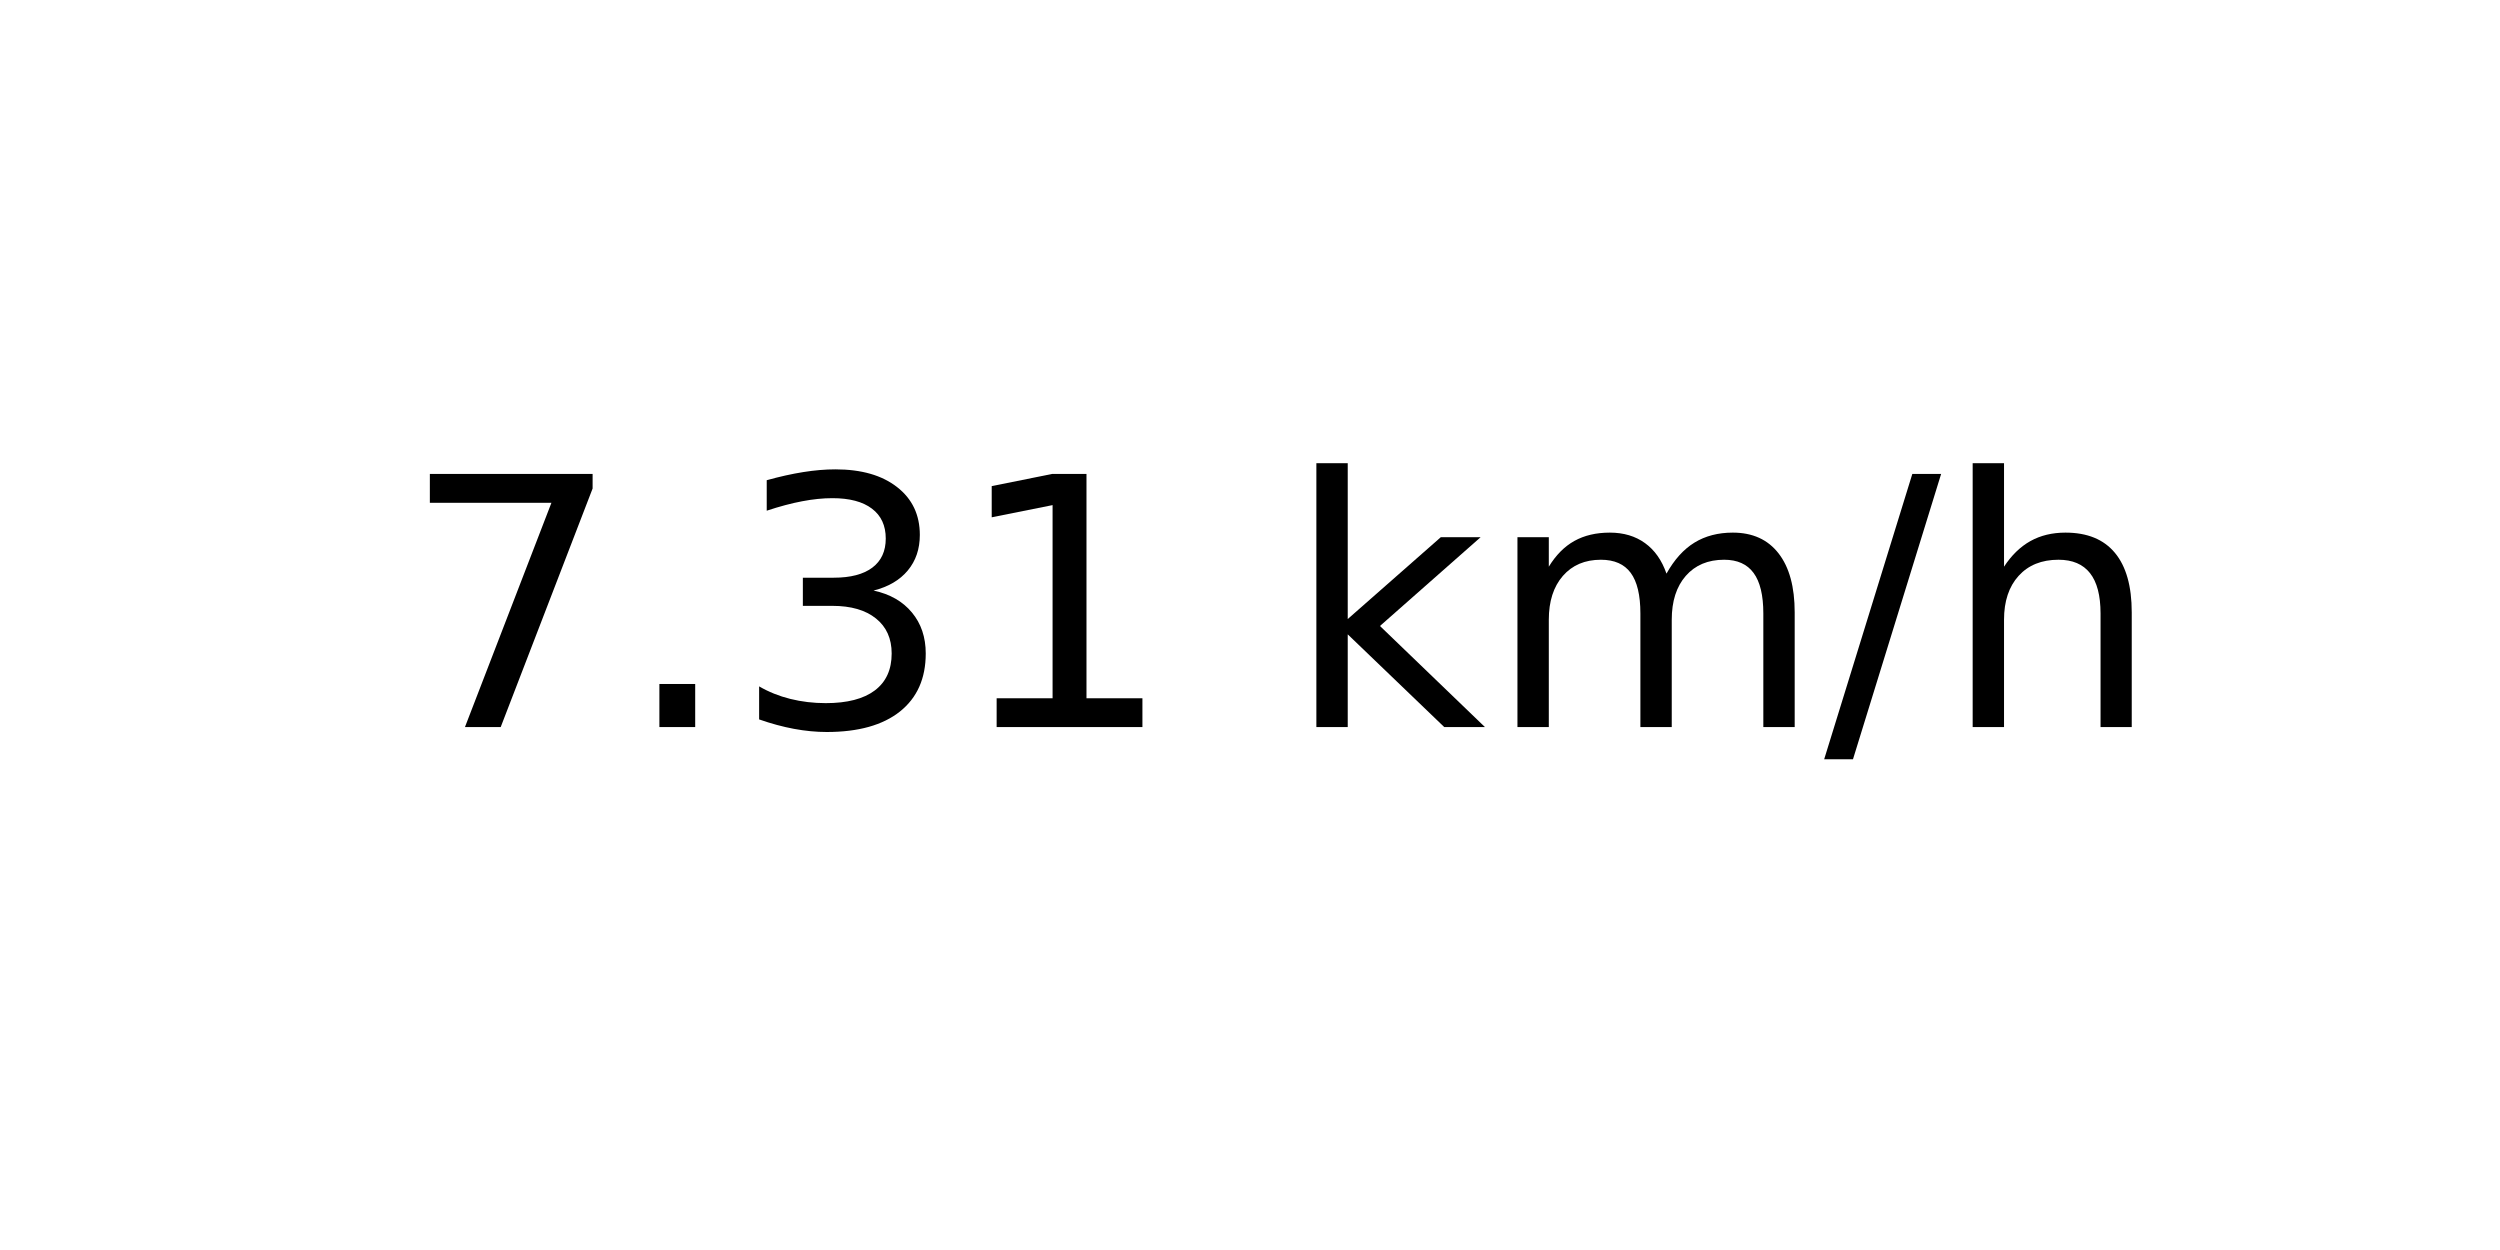
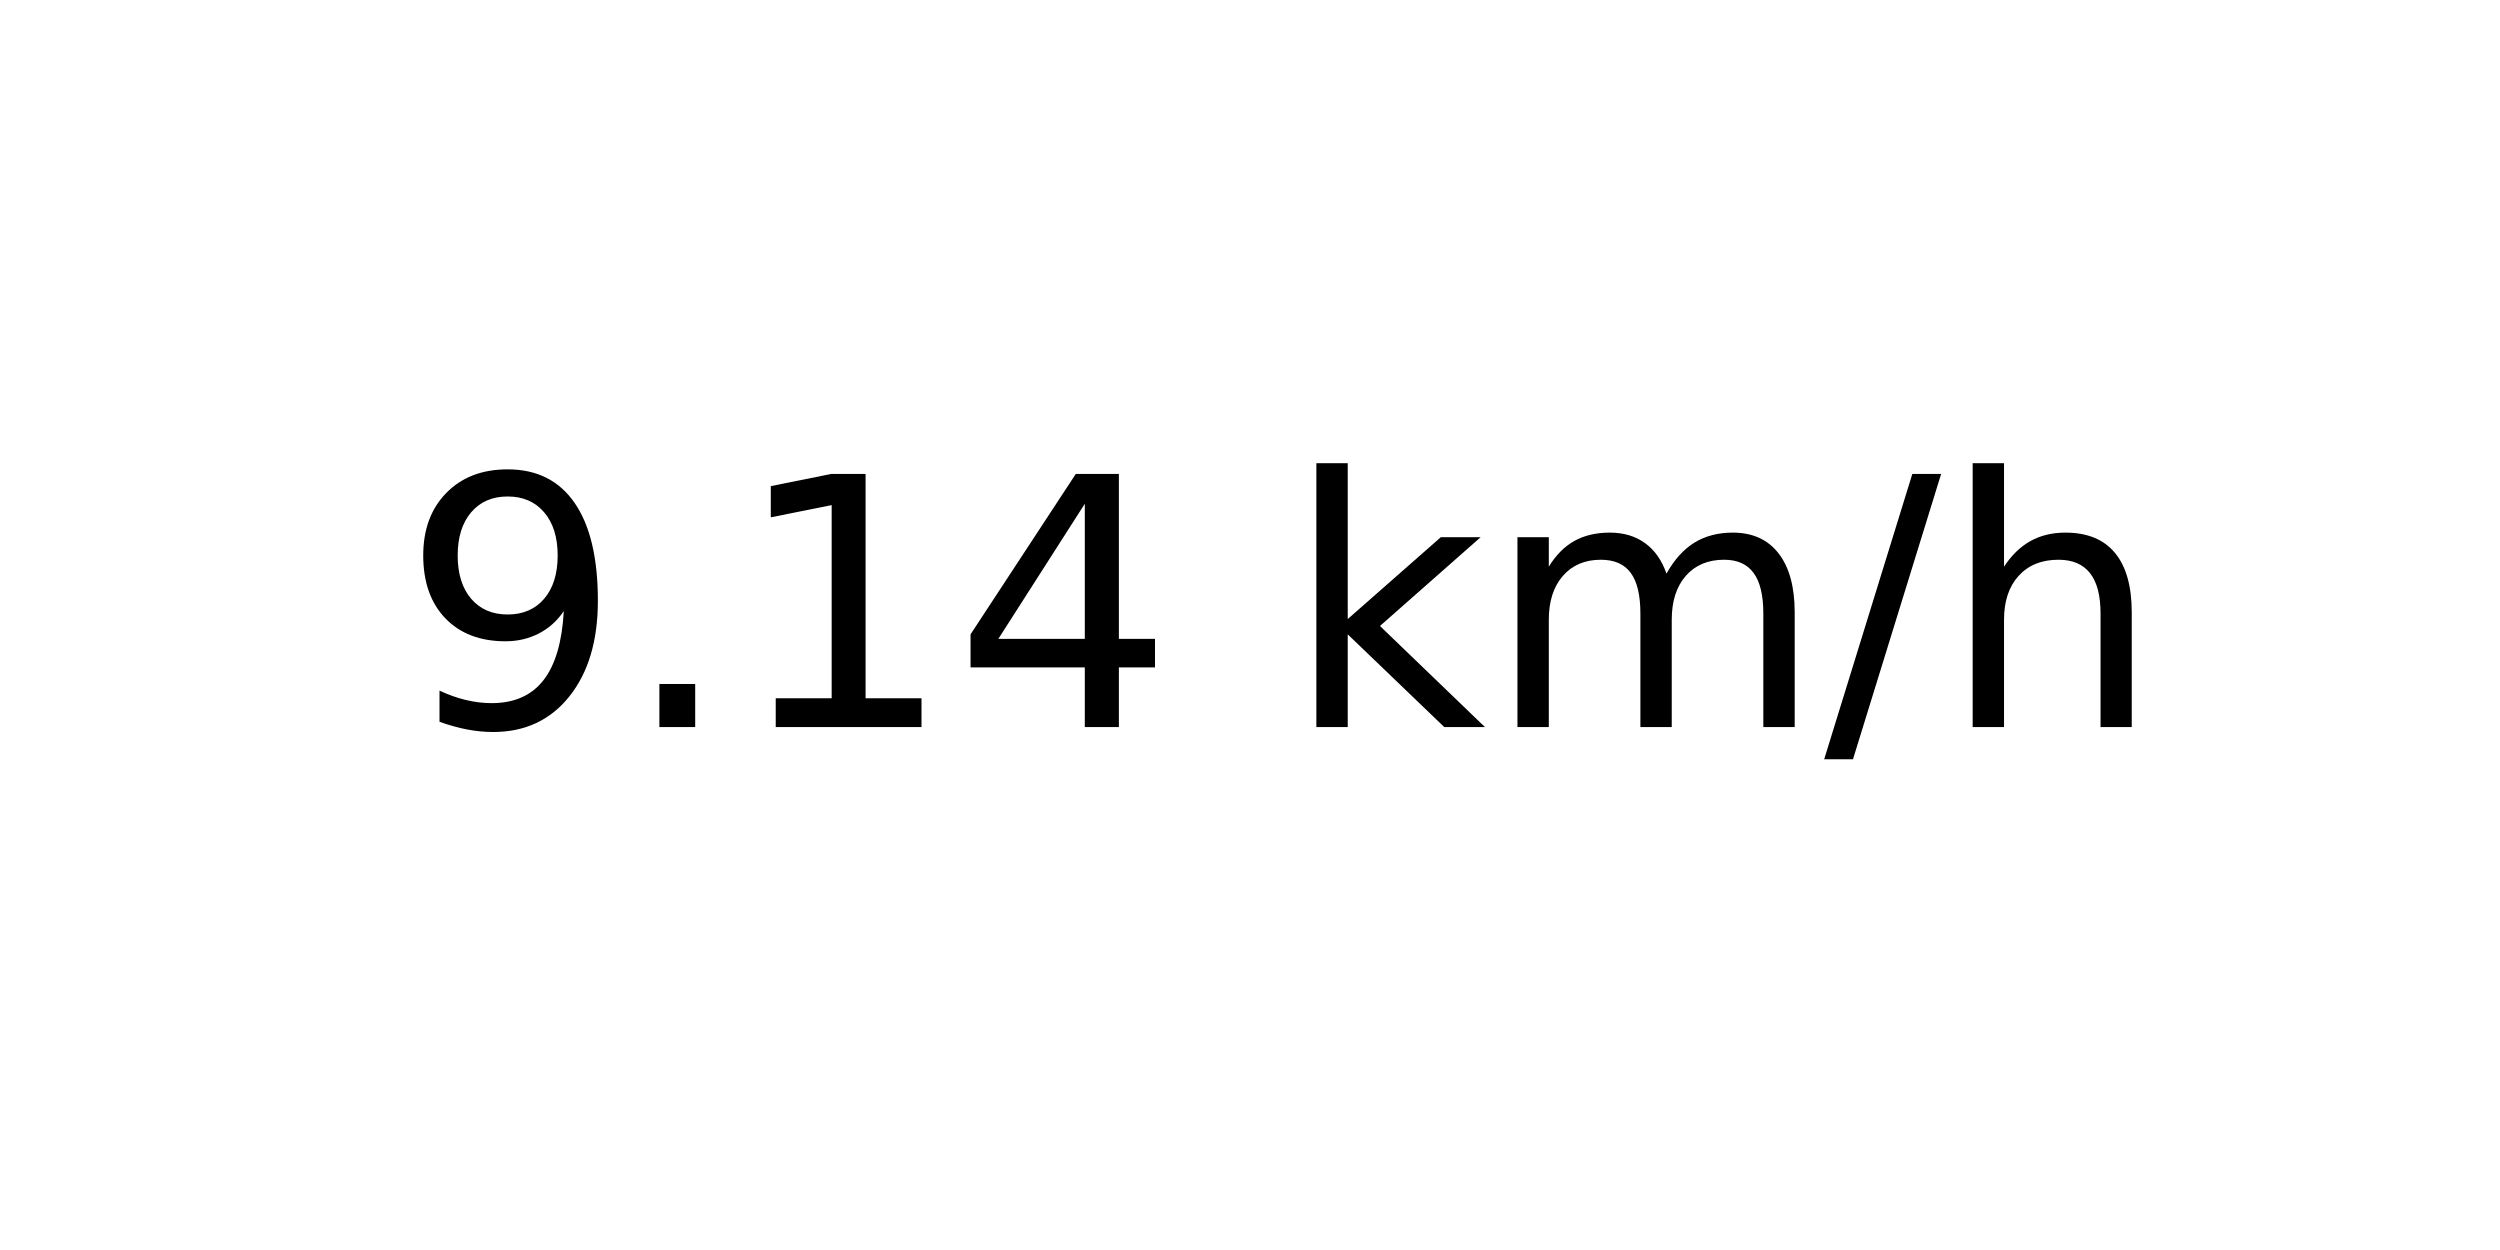
<svg xmlns="http://www.w3.org/2000/svg" xmlns:xlink="http://www.w3.org/1999/xlink" width="72pt" height="36pt" viewBox="0 0 72 36" version="1.1">
  <defs>
    <style type="text/css">*{stroke-linejoin: round; stroke-linecap: butt}</style>
  </defs>
  <g id="figure_1">
    <g id="axes_1">
      <g id="text_1">
        <g transform="translate(11.55937 20.93937) scale(0.1 -0.1)">
          <defs>
-             <path id="DejaVuSans-37" d="M 525 4666  L 3525 4666  L 3525 4397  L 1831 0  L 1172 0  L 2766 4134  L 525 4134  L 525 4666  z " transform="scale(0.015625)" />
+             <path id="DejaVuSans-39" d="M 703 97  L 703 672  Q 941 559 1184 500  Q 1428 441 1663 441  Q 2288 441 2617 861  Q 2947 1281 2994 2138  Q 2813 1869 2534 1725  Q 2256 1581 1919 1581  Q 1219 1581 811 2004  Q 403 2428 403 3163  Q 403 3881 828 4315  Q 1253 4750 1959 4750  Q 2769 4750 3195 4129  Q 3622 3509 3622 2328  Q 3622 1225 3098 567  Q 2575 -91 1691 -91  Q 1453 -91 1209 -44  Q 966 3 703 97  z M 1959 2075  Q 2384 2075 2632 2365  Q 2881 2656 2881 3163  Q 2881 3666 2632 3958  Q 2384 4250 1959 4250  Q 1534 4250 1286 3958  Q 1038 3666 1038 3163  Q 1038 2656 1286 2365  Q 1534 2075 1959 2075  z " transform="scale(0.015625)" />
            <path id="DejaVuSans-2e" d="M 684 794  L 1344 794  L 1344 0  L 684 0  L 684 794  z " transform="scale(0.015625)" />
-             <path id="DejaVuSans-33" d="M 2597 2516  Q 3050 2419 3304 2112  Q 3559 1806 3559 1356  Q 3559 666 3084 287  Q 2609 -91 1734 -91  Q 1441 -91 1130 -33  Q 819 25 488 141  L 488 750  Q 750 597 1062 519  Q 1375 441 1716 441  Q 2309 441 2620 675  Q 2931 909 2931 1356  Q 2931 1769 2642 2001  Q 2353 2234 1838 2234  L 1294 2234  L 1294 2753  L 1863 2753  Q 2328 2753 2575 2939  Q 2822 3125 2822 3475  Q 2822 3834 2567 4026  Q 2313 4219 1838 4219  Q 1578 4219 1281 4162  Q 984 4106 628 3988  L 628 4550  Q 988 4650 1302 4700  Q 1616 4750 1894 4750  Q 2613 4750 3031 4423  Q 3450 4097 3450 3541  Q 3450 3153 3228 2886  Q 3006 2619 2597 2516  z " transform="scale(0.015625)" />
            <path id="DejaVuSans-31" d="M 794 531  L 1825 531  L 1825 4091  L 703 3866  L 703 4441  L 1819 4666  L 2450 4666  L 2450 531  L 3481 531  L 3481 0  L 794 0  L 794 531  z " transform="scale(0.015625)" />
+             <path id="DejaVuSans-34" d="M 2419 4116  L 825 1625  L 2419 1625  L 2419 4116  z M 2253 4666  L 3047 4666  L 3047 1625  L 3713 1625  L 3713 1100  L 3047 1100  L 3047 0  L 2419 0  L 2419 1100  L 313 1100  L 313 1709  L 2253 4666  z " transform="scale(0.015625)" />
            <path id="DejaVuSans-20" transform="scale(0.015625)" />
            <path id="DejaVuSans-6b" d="M 581 4863  L 1159 4863  L 1159 1991  L 2875 3500  L 3609 3500  L 1753 1863  L 3688 0  L 2938 0  L 1159 1709  L 1159 0  L 581 0  L 581 4863  z " transform="scale(0.015625)" />
            <path id="DejaVuSans-6d" d="M 3328 2828  Q 3544 3216 3844 3400  Q 4144 3584 4550 3584  Q 5097 3584 5394 3201  Q 5691 2819 5691 2113  L 5691 0  L 5113 0  L 5113 2094  Q 5113 2597 4934 2840  Q 4756 3084 4391 3084  Q 3944 3084 3684 2787  Q 3425 2491 3425 1978  L 3425 0  L 2847 0  L 2847 2094  Q 2847 2600 2669 2842  Q 2491 3084 2119 3084  Q 1678 3084 1418 2786  Q 1159 2488 1159 1978  L 1159 0  L 581 0  L 581 3500  L 1159 3500  L 1159 2956  Q 1356 3278 1631 3431  Q 1906 3584 2284 3584  Q 2666 3584 2933 3390  Q 3200 3197 3328 2828  z " transform="scale(0.015625)" />
            <path id="DejaVuSans-2f" d="M 1625 4666  L 2156 4666  L 531 -594  L 0 -594  L 1625 4666  z " transform="scale(0.015625)" />
            <path id="DejaVuSans-68" d="M 3513 2113  L 3513 0  L 2938 0  L 2938 2094  Q 2938 2591 2744 2837  Q 2550 3084 2163 3084  Q 1697 3084 1428 2787  Q 1159 2491 1159 1978  L 1159 0  L 581 0  L 581 4863  L 1159 4863  L 1159 2956  Q 1366 3272 1645 3428  Q 1925 3584 2291 3584  Q 2894 3584 3203 3211  Q 3513 2838 3513 2113  z " transform="scale(0.015625)" />
          </defs>
-           <use xlink:href="#DejaVuSans-37" />
+           <use xlink:href="#DejaVuSans-39" />
          <use xlink:href="#DejaVuSans-2e" x="63.623" />
-           <use xlink:href="#DejaVuSans-33" x="95.41" />
-           <use xlink:href="#DejaVuSans-31" x="159.033" />
+           <use xlink:href="#DejaVuSans-31" x="95.41" />
+           <use xlink:href="#DejaVuSans-34" x="159.033" />
          <use xlink:href="#DejaVuSans-20" x="222.656" />
          <use xlink:href="#DejaVuSans-6b" x="254.443" />
          <use xlink:href="#DejaVuSans-6d" x="312.354" />
          <use xlink:href="#DejaVuSans-2f" x="409.766" />
          <use xlink:href="#DejaVuSans-68" x="443.457" />
        </g>
      </g>
    </g>
  </g>
</svg>
